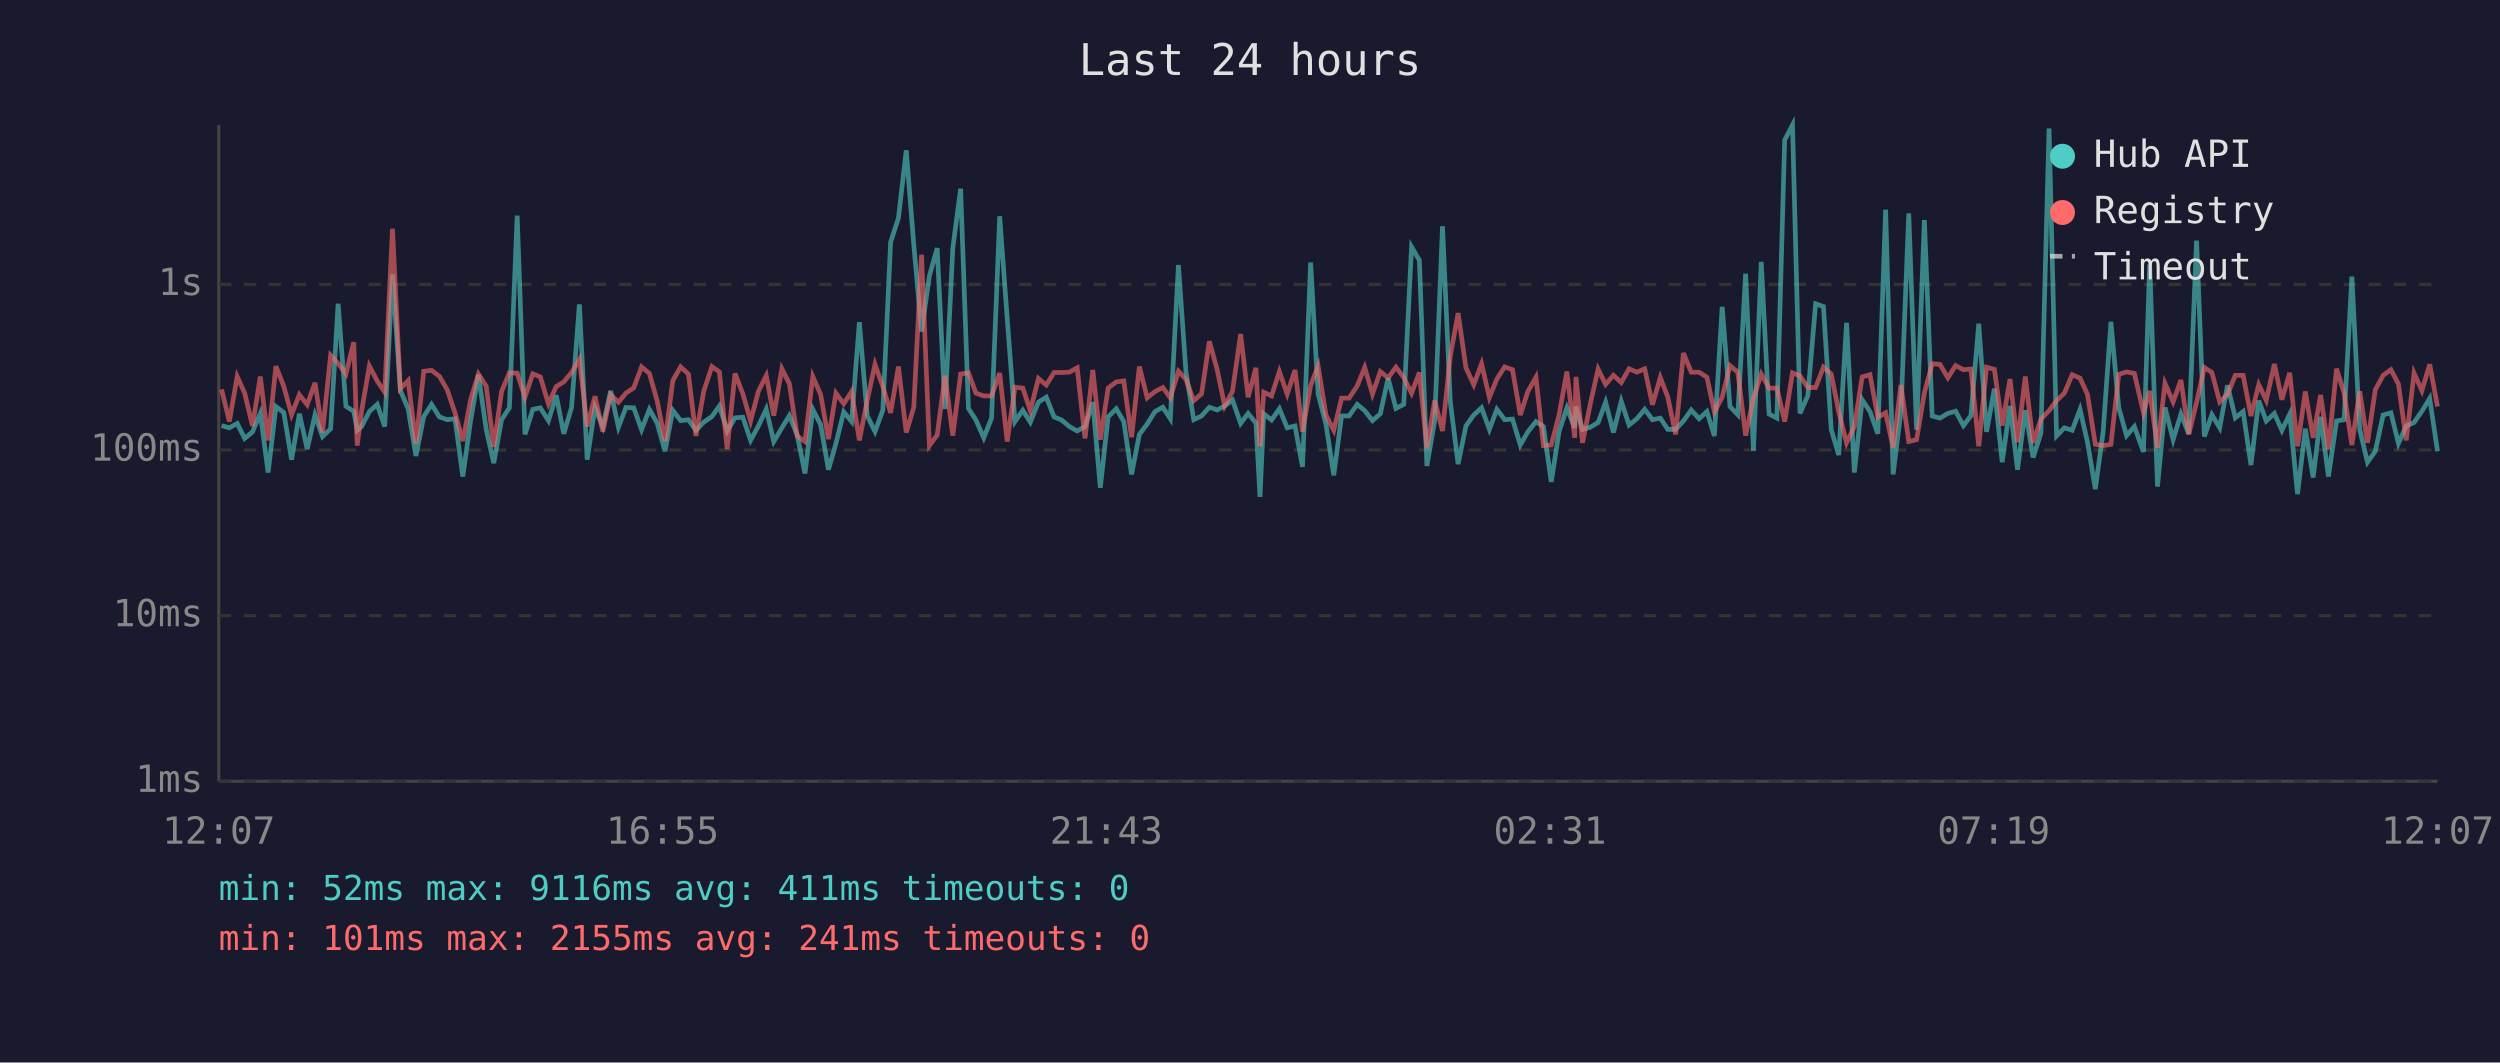
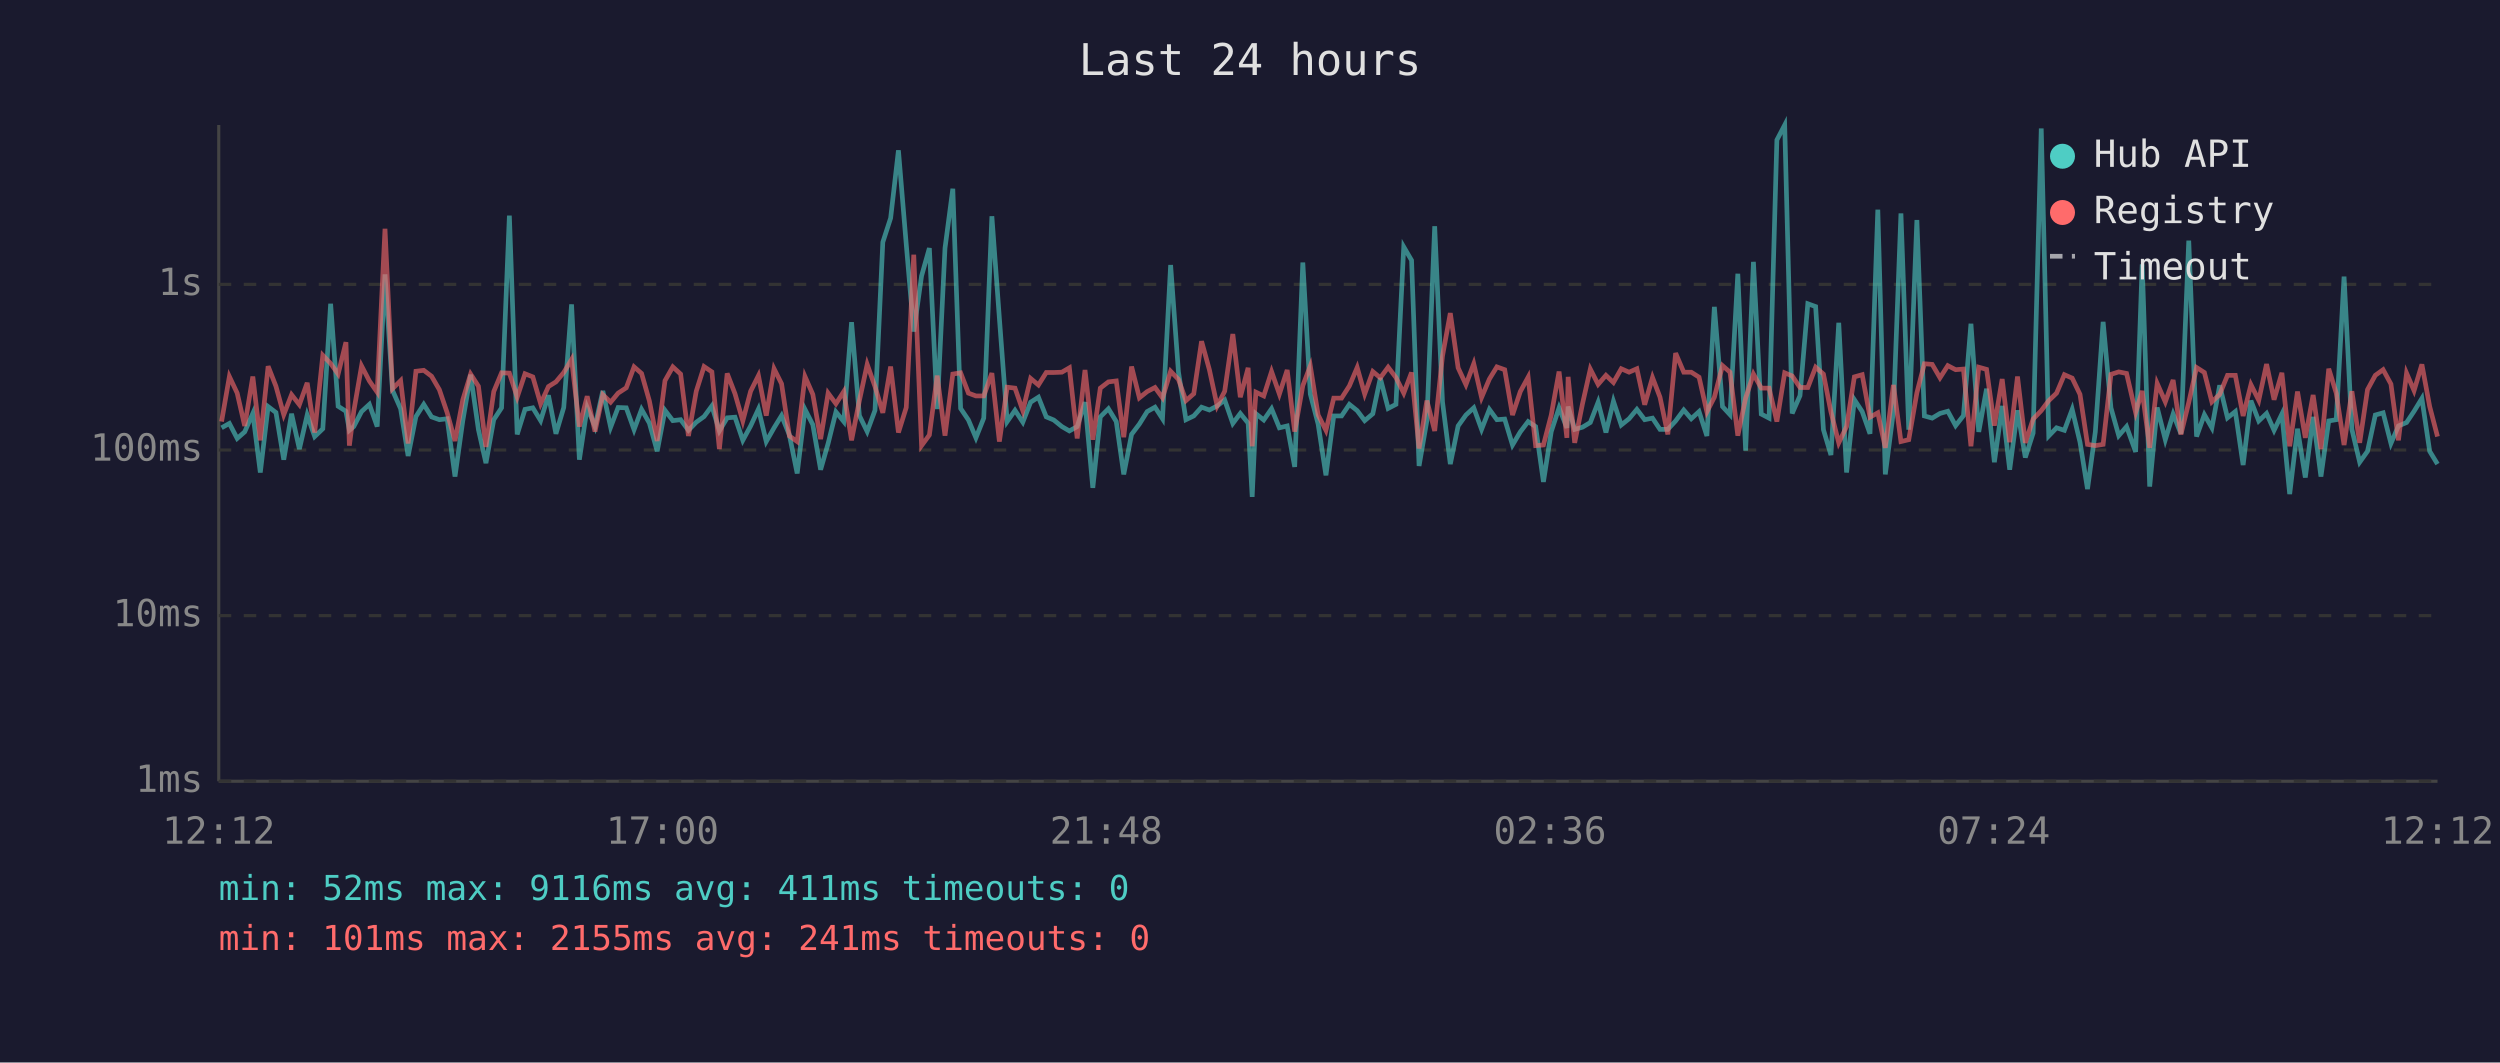
<svg xmlns="http://www.w3.org/2000/svg" viewBox="0 0 800 340" font-family="monospace" font-size="12">
  <rect width="800" height="340" fill="#1a1a2e" />
  <text x="400" y="24" fill="#e0e0e0" font-size="14" text-anchor="middle">Last 24 hours</text>
  <line x1="70" y1="40" x2="70" y2="250" stroke="#444" stroke-width="1" />
  <line x1="70" y1="250" x2="780" y2="250" stroke="#444" stroke-width="1" />
  <line x1="70" y1="250" x2="780" y2="250" stroke="#333" stroke-width="1" stroke-dasharray="4" />
  <text x="65" y="250" fill="#888" text-anchor="end" dominant-baseline="middle">1ms</text>
  <line x1="70" y1="197" x2="780" y2="197" stroke="#333" stroke-width="1" stroke-dasharray="4" />
  <text x="65" y="197" fill="#888" text-anchor="end" dominant-baseline="middle">10ms</text>
  <line x1="70" y1="144" x2="780" y2="144" stroke="#333" stroke-width="1" stroke-dasharray="4" />
  <text x="65" y="144" fill="#888" text-anchor="end" dominant-baseline="middle">100ms</text>
  <line x1="70" y1="91" x2="780" y2="91" stroke="#333" stroke-width="1" stroke-dasharray="4" />
  <text x="65" y="91" fill="#888" text-anchor="end" dominant-baseline="middle">1s</text>
-   <text x="70" y="270" fill="#888" text-anchor="middle">12:07</text>
-   <text x="212" y="270" fill="#888" text-anchor="middle">16:55</text>
-   <text x="354" y="270" fill="#888" text-anchor="middle">21:43</text>
-   <text x="496" y="270" fill="#888" text-anchor="middle">02:31</text>
-   <text x="638" y="270" fill="#888" text-anchor="middle">07:19</text>
-   <text x="780" y="270" fill="#888" text-anchor="middle">12:07</text>
-   <polyline points="70.9,136.2 73.4,136.9 75.9,135.5 78.3,140.3 80.8,138.2 83.3,132.3 85.8,151.2 88.3,130.1 90.8,132.0 93.3,147.1 95.8,132.4 98.3,143.7 100.8,132.8 103.2,139.7 105.8,137.2 108.2,97.2 110.7,130.0 113.2,131.6 114.3,137.7 115.7,136.5 118.2,131.7 120.7,129.4 123.1,136.5 125.6,87.8 128.1,124.9 130.6,130.8 133.1,145.9 135.6,133.3 138.1,129.4 140.6,133.4 143.1,134.3 145.6,134.0 148.1,152.5 150.6,134.6 153.1,119.9 155.6,137.5 158.0,148.2 160.5,134.3 163.0,130.5 165.5,69.0 168.0,139.0 170.5,131.0 172.9,130.5 175.5,134.6 178.0,126.5 180.4,138.8 182.9,130.4 185.4,97.4 187.9,147.1 190.4,130.4 192.9,136.5 195.4,125.1 197.9,136.7 200.3,130.4 202.8,130.5 205.3,137.5 207.8,131.0 210.3,135.4 212.8,144.4 215.3,131.3 217.8,134.6 220.3,134.3 222.7,137.7 225.2,135.1 227.8,133.3 230.2,129.9 232.7,137.9 235.2,133.7 237.7,133.5 240.2,140.9 242.7,136.3 245.2,130.9 247.6,141.3 250.2,136.9 252.6,133.0 255.1,139.2 257.6,151.5 260.1,131.0 262.6,135.9 265.1,150.3 267.5,141.9 270.0,131.8 272.5,134.9 275.0,103.1 277.5,133.0 280.0,138.1 282.5,131.3 285.0,77.5 287.5,69.8 290.0,48.1 292.4,78.2 294.9,106.1 297.4,88.3 299.9,79.4 302.4,130.9 304.9,79.4 307.4,60.4 309.9,130.7 312.3,134.4 314.8,140.1 317.3,133.8 319.9,69.2 322.3,101.8 324.8,134.9 327.3,131.3 329.7,135.1 332.3,128.7 334.8,127.1 337.3,133.4 339.7,134.4 342.2,136.5 344.7,137.9 347.2,136.5 349.7,128.7 352.1,156.1 354.6,133.4 357.2,130.8 359.6,134.9 362.1,151.8 364.6,139.0 367.1,135.7 369.6,131.7 372.1,130.3 374.5,134.0 377.1,84.8 379.5,119.0 382.0,134.3 384.5,133.1 387.0,130.3 389.5,131.2 391.9,129.9 394.4,128.0 397.0,135.5 399.4,132.3 401.9,135.4 403.2,159.0 404.4,132.4 406.9,134.4 409.4,130.8 411.9,136.9 414.4,136.3 416.8,149.4 419.4,84.0 421.8,126.1 424.3,135.7 426.8,152.1 429.3,133.1 431.7,133.1 434.3,129.4 436.7,131.4 439.2,134.6 441.7,132.4 444.2,121.0 446.7,130.7 449.2,129.4 451.7,79.0 454.2,83.3 456.6,149.1 459.1,134.6 461.6,72.4 464.1,128.6 466.6,148.5 469.1,136.3 471.6,132.8 474.1,130.5 476.6,137.4 479.0,131.0 481.5,134.3 484.0,134.1 486.5,142.4 488.9,138.2 491.5,134.9 493.9,136.5 496.4,154.2 498.9,138.1 501.4,130.5 503.9,136.9 504.3,130.1 506.4,137.4 508.9,136.7 511.4,135.2 513.8,128.7 516.3,138.4 518.8,128.4 521.3,136.0 523.8,134.0 526.3,131.0 528.8,134.3 531.3,133.8 533.7,137.4 536.2,137.4 538.7,134.7 541.2,131.2 543.7,134.0 546.2,131.7 548.6,139.5 551.1,98.2 553.6,130.1 556.1,132.7 558.6,87.6 561.1,144.2 563.6,83.8 566.1,132.5 568.6,133.8 571.1,44.8 573.6,40.0 576.0,132.3 578.5,126.6 581.0,97.2 583.5,98.1 586.0,137.5 588.4,145.6 590.9,103.3 593.4,151.2 595.9,127.9 598.4,131.7 600.9,138.8 603.4,67.1 605.8,151.8 608.3,131.6 610.8,68.3 613.3,137.5 615.8,70.4 618.3,133.1 620.8,133.8 623.3,132.3 625.8,131.6 628.3,136.2 630.7,133.0 633.2,103.6 635.7,138.2 638.2,124.4 640.7,147.9 643.2,129.9 645.6,150.3 648.1,131.3 650.6,146.4 653.1,138.6 655.7,41.1 658.1,139.5 660.6,136.9 663.1,137.7 665.6,131.0 668.0,141.5 670.5,156.5 673.0,138.2 675.5,103.0 678.0,130.5 680.5,139.4 683.0,136.5 685.9,144.6 687.9,84.6 690.4,155.7 692.8,130.4 695.4,140.7 697.9,132.5 700.4,138.8 702.9,77.0 705.4,139.7 707.8,132.7 710.3,136.9 712.8,123.3 715.3,133.7 717.8,131.7 720.3,148.8 722.8,128.2 725.2,134.7 727.8,132.3 730.2,137.7 732.7,132.5 735.2,158.1 737.7,137.2 740.2,152.8 742.6,133.4 745.1,152.5 747.7,134.7 750.1,134.3 752.6,88.5 755.1,137.4 757.6,147.9 760.1,144.4 762.6,132.8 765.1,132.1 767.5,141.9 770.0,136.3 772.5,135.2 775.0,131.6 777.5,127.5 780.0,144.4" fill="none" stroke="#4ecdc4" stroke-width="1.5" opacity="0.6" />
-   <polyline points="70.9,124.6 73.4,134.9 75.9,120.5 78.3,125.8 80.8,136.3 83.3,120.5 85.8,140.9 88.3,117.2 90.8,123.6 93.3,132.7 95.8,126.3 98.3,129.5 100.8,122.5 103.2,138.4 105.8,113.7 108.2,116.3 110.7,119.7 113.2,109.5 114.3,142.6 115.7,131.6 118.2,117.1 120.7,121.9 123.1,125.5 125.6,73.2 128.1,124.4 130.6,121.8 133.1,141.9 135.6,118.8 138.1,118.5 140.6,120.4 143.1,124.7 145.6,132.1 148.1,141.1 150.6,127.9 153.1,119.7 155.6,123.6 158.0,143.0 160.5,125.3 163.0,119.3 165.5,119.4 168.0,127.1 170.5,119.6 172.9,120.6 175.5,129.2 178.0,123.7 180.4,122.2 182.9,119.2 185.4,115.0 187.9,136.5 190.4,126.8 192.9,138.1 195.4,126.3 197.9,128.7 200.3,125.8 202.8,124.1 205.3,117.4 207.8,119.5 210.3,128.3 212.8,141.1 215.3,121.8 217.8,117.4 220.3,119.7 222.7,139.5 225.2,125.2 227.8,117.3 230.2,119.0 232.7,143.7 235.2,119.5 237.7,126.0 240.2,134.7 242.7,125.2 245.2,120.2 247.6,133.0 250.2,118.0 252.6,122.8 255.1,139.5 257.6,141.3 260.1,120.5 262.6,126.2 265.1,140.5 267.5,125.8 270.0,129.2 272.5,125.3 275.0,140.9 277.5,128.2 280.0,116.6 282.5,123.7 285.0,132.1 287.5,117.3 290.0,138.4 292.4,130.4 294.9,81.5 297.4,142.6 299.9,139.2 302.4,120.2 304.9,139.4 307.4,119.7 309.9,119.3 312.3,125.8 314.8,126.7 317.3,126.7 319.9,119.4 322.3,141.3 324.8,123.9 327.3,124.2 329.7,131.4 332.3,121.1 334.8,123.2 337.3,119.2 339.7,119.2 342.2,119.1 344.7,117.7 347.2,140.3 349.7,118.4 352.1,140.7 354.6,124.2 357.2,122.2 359.6,121.9 362.1,139.9 364.6,117.3 367.1,127.3 369.6,125.3 372.1,124.0 374.5,127.3 377.1,118.8 379.5,121.4 382.0,128.2 384.5,126.0 387.0,109.2 389.5,118.3 391.9,129.9 394.4,125.2 397.0,106.9 399.4,127.1 401.9,117.7 403.2,142.8 404.4,125.5 406.9,126.7 409.4,118.9 411.9,126.1 414.4,118.4 416.8,138.1 419.4,123.4 421.8,117.1 424.3,132.8 426.8,137.7 429.3,127.4 431.7,127.4 434.3,123.5 436.7,117.6 439.2,126.1 441.7,118.9 444.2,120.9 446.7,117.5 449.2,120.8 451.7,125.8 454.2,119.2 456.6,143.5 459.1,128.2 461.6,137.9 464.1,113.9 466.6,100.2 469.1,117.7 471.6,123.1 474.1,116.4 476.6,127.2 479.0,121.3 481.5,117.4 484.0,118.3 486.5,132.8 488.9,125.3 491.5,120.7 493.9,142.6 496.4,142.4 498.9,132.8 501.4,118.9 503.9,140.1 504.3,120.6 506.4,141.7 508.9,129.2 511.4,118.1 513.8,123.0 516.3,120.1 518.8,122.4 521.3,118.0 523.8,119.1 526.3,118.0 528.8,129.5 531.3,120.8 533.7,127.1 536.2,139.0 538.7,113.0 541.2,119.1 543.7,119.1 546.2,120.7 548.6,131.8 551.1,127.1 553.6,117.0 556.1,119.1 558.6,139.4 561.1,127.4 563.6,119.7 566.1,124.2 568.6,124.2 571.1,134.9 573.6,119.3 576.0,120.3 578.5,124.0 581.0,124.0 583.5,117.5 586.0,119.7 588.4,131.8 590.9,141.7 593.4,136.5 595.9,120.6 598.4,119.9 600.9,133.5 603.4,132.1 605.8,143.3 608.3,123.2 610.8,141.3 613.3,140.7 615.8,125.7 618.3,116.4 620.8,116.6 623.3,120.9 625.8,117.0 628.3,118.3 630.7,118.1 633.2,142.8 635.7,117.5 638.2,118.2 640.7,136.2 643.2,121.3 645.6,141.5 648.1,120.5 650.6,141.7 653.1,134.1 655.7,131.4 658.1,128.2 660.6,125.8 663.1,119.9 665.6,121.0 668.0,126.2 670.5,142.2 673.0,142.6 675.5,142.2 678.0,119.8 680.5,119.0 683.0,119.5 685.9,132.0 687.9,125.1 690.4,143.3 692.8,122.7 695.4,128.6 697.9,121.6 700.4,139.0 702.9,128.8 705.4,117.6 707.8,119.2 710.3,128.6 712.8,126.2 715.3,120.1 717.8,120.1 720.3,133.1 722.8,123.1 725.2,128.1 727.8,116.5 730.2,127.9 732.7,119.3 735.2,142.8 737.7,125.3 740.2,140.1 742.6,126.4 745.1,143.7 747.7,118.0 750.1,125.8 752.6,142.4 755.1,125.2 757.6,141.7 760.1,124.7 762.6,120.1 765.1,118.3 767.5,122.9 770.0,140.9 772.5,119.4 775.0,125.0 777.5,116.6 780.0,130.1" fill="none" stroke="#ff6b6b" stroke-width="1.5" opacity="0.6" />
+   <text x="70" y="270" fill="#888" text-anchor="middle">12:12</text>
+   <text x="212" y="270" fill="#888" text-anchor="middle">17:00</text>
+   <text x="354" y="270" fill="#888" text-anchor="middle">21:48</text>
+   <text x="496" y="270" fill="#888" text-anchor="middle">02:36</text>
+   <text x="638" y="270" fill="#888" text-anchor="middle">07:24</text>
+   <text x="780" y="270" fill="#888" text-anchor="middle">12:12</text>
+   <polyline points="70.9,136.9 73.4,135.5 75.9,140.3 78.3,138.2 80.9,132.3 83.3,151.2 85.8,130.1 88.3,132.0 90.8,147.1 93.3,132.4 95.8,143.7 98.3,132.8 100.7,139.7 103.3,137.2 105.8,97.2 108.2,130.0 110.7,131.6 111.8,137.7 113.2,136.5 115.7,131.7 118.2,129.4 120.7,136.5 123.2,87.8 125.6,124.9 128.2,130.8 130.6,145.9 133.1,133.3 135.6,129.4 138.1,133.4 140.6,134.3 143.1,134.0 145.6,152.5 148.1,134.6 150.6,119.9 153.1,137.5 155.5,148.2 158.0,134.3 160.5,130.5 163.0,69.0 165.5,139.0 168.0,131.0 170.5,130.5 173.0,134.6 175.5,126.5 177.9,138.8 180.4,130.4 182.9,97.4 185.4,147.1 187.9,130.4 190.4,136.5 192.9,125.1 195.4,136.7 197.8,130.4 200.4,130.5 202.9,137.5 205.3,131.0 207.8,135.4 210.3,144.4 212.8,131.3 215.3,134.6 217.8,134.3 220.3,137.7 222.8,135.1 225.3,133.3 227.8,129.9 230.2,137.9 232.7,133.7 235.2,133.5 237.7,140.9 240.2,136.3 242.7,130.9 245.2,141.3 247.7,136.9 250.1,133.0 252.6,139.2 255.1,151.5 257.6,131.0 260.1,135.9 262.6,150.3 265.0,141.9 267.5,131.8 270.0,134.9 272.5,103.1 275.0,133.0 277.5,138.1 280.0,131.3 282.5,77.5 285.0,69.8 287.5,48.1 290.0,78.2 292.4,106.1 294.9,88.3 297.4,79.4 299.9,130.9 302.4,79.4 304.9,60.4 307.4,130.7 309.9,134.4 312.3,140.1 314.8,133.8 317.4,69.2 319.8,101.8 322.3,134.9 324.8,131.3 327.3,135.1 329.8,128.7 332.3,127.1 334.8,133.4 337.2,134.4 339.8,136.5 342.2,137.9 344.7,136.5 347.2,128.7 349.7,156.1 352.1,133.4 354.7,130.8 357.2,134.9 359.6,151.8 362.1,139.0 364.6,135.7 367.1,131.7 369.6,130.3 372.0,134.0 374.6,84.8 377.1,119.0 379.5,134.3 382.0,133.1 384.5,130.3 387.0,131.2 389.5,129.9 391.9,128.0 394.5,135.5 396.9,132.3 399.4,135.4 400.7,159.0 401.9,132.4 404.4,134.4 406.9,130.8 409.4,136.9 411.9,136.3 414.3,149.4 416.9,84.0 419.3,126.1 421.8,135.7 424.3,152.1 426.8,133.1 429.3,133.1 431.8,129.4 434.3,131.4 436.7,134.6 439.3,132.4 441.7,121.0 444.2,130.7 446.7,129.4 449.2,79.0 451.7,83.3 454.1,149.1 456.6,134.6 459.1,72.4 461.6,128.6 464.1,148.5 466.6,136.3 469.1,132.8 471.6,130.5 474.1,137.4 476.6,131.0 479.0,134.3 481.5,134.1 484.0,142.4 486.5,138.2 489.0,134.9 491.4,136.5 493.9,154.2 496.4,138.1 498.9,130.5 501.4,136.9 501.8,130.1 503.9,137.4 506.4,136.7 508.9,135.2 511.4,128.7 513.9,138.4 516.3,128.4 518.8,136.0 521.3,134.0 523.8,131.0 526.3,134.3 528.8,133.8 531.2,137.4 533.7,137.4 536.2,134.7 538.8,131.2 541.2,134.0 543.7,131.7 546.2,139.5 548.6,98.2 551.2,130.1 553.6,132.7 556.1,87.6 558.6,144.2 561.1,83.8 563.6,132.5 566.1,133.8 568.6,44.8 571.1,40.0 573.5,132.3 576.0,126.6 578.5,97.2 581.0,98.1 583.5,137.5 585.9,145.6 588.4,103.3 590.9,151.2 593.4,127.9 595.9,131.7 598.4,138.8 600.9,67.1 603.3,151.8 605.9,131.6 608.3,68.3 610.8,137.5 613.4,70.4 615.8,133.1 618.3,133.8 620.8,132.3 623.3,131.6 625.8,136.2 628.3,133.0 630.7,103.6 633.2,138.2 635.7,124.4 638.2,147.9 640.7,129.9 643.1,150.3 645.6,131.3 648.1,146.4 650.6,138.6 653.2,41.1 655.6,139.5 658.1,136.9 660.6,137.7 663.1,131.0 665.6,141.5 668.0,156.5 670.5,138.2 673.0,103.0 675.5,130.5 678.0,139.4 680.5,136.5 683.4,144.6 685.5,84.6 687.9,155.7 690.3,130.4 692.9,140.7 695.4,132.5 697.9,138.8 700.4,77.0 702.9,139.7 705.4,132.7 707.8,136.9 710.3,123.3 712.8,133.7 715.3,131.7 717.8,148.8 720.3,128.2 722.8,134.7 725.3,132.3 727.7,137.7 730.2,132.5 732.7,158.1 735.2,137.2 737.7,152.8 740.2,133.4 742.7,152.5 745.2,134.7 747.6,134.3 750.1,88.5 752.6,137.4 755.1,147.9 757.6,144.4 760.1,132.8 762.6,132.1 765.1,141.9 767.5,136.3 770.1,135.2 772.5,131.6 775.0,127.5 777.5,144.4 780.0,148.5" fill="none" stroke="#4ecdc4" stroke-width="1.5" opacity="0.6" />
+   <polyline points="70.9,134.9 73.4,120.5 75.9,125.8 78.3,136.3 80.9,120.5 83.3,140.9 85.8,117.2 88.3,123.6 90.8,132.7 93.3,126.3 95.8,129.5 98.3,122.5 100.7,138.4 103.3,113.7 105.8,116.3 108.2,119.7 110.7,109.5 111.8,142.6 113.2,131.6 115.7,117.1 118.2,121.9 120.7,125.5 123.2,73.2 125.6,124.4 128.2,121.8 130.6,141.9 133.1,118.8 135.6,118.5 138.1,120.4 140.6,124.7 143.1,132.1 145.6,141.1 148.1,127.9 150.6,119.7 153.1,123.6 155.5,143.0 158.0,125.3 160.5,119.3 163.0,119.4 165.5,127.1 168.0,119.6 170.5,120.6 173.0,129.2 175.5,123.7 177.9,122.2 180.4,119.2 182.9,115.0 185.4,136.5 187.9,126.8 190.4,138.1 192.9,126.3 195.4,128.7 197.8,125.8 200.4,124.1 202.9,117.4 205.3,119.5 207.8,128.3 210.3,141.1 212.8,121.8 215.3,117.4 217.8,119.7 220.3,139.5 222.8,125.2 225.3,117.3 227.8,119.0 230.2,143.7 232.7,119.5 235.2,126.0 237.7,134.7 240.2,125.2 242.7,120.2 245.2,133.0 247.7,118.0 250.1,122.8 252.6,139.5 255.1,141.3 257.6,120.5 260.1,126.2 262.6,140.5 265.0,125.8 267.5,129.2 270.0,125.3 272.5,140.9 275.0,128.2 277.5,116.6 280.0,123.7 282.5,132.1 285.0,117.3 287.5,138.4 290.0,130.4 292.4,81.5 294.9,142.6 297.4,139.2 299.9,120.2 302.4,139.4 304.9,119.7 307.4,119.3 309.9,125.8 312.3,126.7 314.8,126.7 317.4,119.4 319.8,141.3 322.3,123.9 324.8,124.2 327.3,131.4 329.8,121.1 332.3,123.2 334.8,119.2 337.2,119.2 339.8,119.1 342.2,117.7 344.7,140.3 347.2,118.4 349.7,140.7 352.1,124.2 354.7,122.2 357.2,121.9 359.6,139.9 362.1,117.3 364.6,127.3 367.1,125.3 369.6,124.0 372.0,127.3 374.6,118.8 377.1,121.4 379.5,128.2 382.0,126.0 384.5,109.2 387.0,118.3 389.5,129.9 391.9,125.2 394.5,106.9 396.9,127.1 399.4,117.7 400.7,142.8 401.9,125.5 404.4,126.7 406.9,118.9 409.4,126.1 411.9,118.4 414.3,138.1 416.9,123.4 419.3,117.1 421.8,132.8 424.3,137.7 426.8,127.4 429.3,127.4 431.8,123.5 434.3,117.6 436.7,126.1 439.3,118.9 441.7,120.9 444.2,117.5 446.7,120.8 449.2,125.8 451.7,119.2 454.1,143.5 456.6,128.2 459.1,137.9 461.6,113.9 464.1,100.2 466.6,117.7 469.1,123.1 471.6,116.4 474.1,127.2 476.6,121.3 479.0,117.4 481.5,118.3 484.0,132.8 486.5,125.3 489.0,120.7 491.4,142.6 493.9,142.4 496.4,132.8 498.9,118.9 501.4,140.1 501.8,120.6 503.9,141.7 506.4,129.2 508.9,118.1 511.4,123.0 513.9,120.1 516.3,122.4 518.8,118.0 521.3,119.1 523.8,118.0 526.3,129.5 528.8,120.8 531.2,127.1 533.7,139.0 536.2,113.0 538.8,119.1 541.2,119.1 543.7,120.7 546.2,131.8 548.6,127.1 551.2,117.0 553.6,119.1 556.1,139.4 558.6,127.4 561.1,119.7 563.6,124.2 566.1,124.2 568.6,134.9 571.1,119.3 573.5,120.3 576.0,124.0 578.5,124.0 581.0,117.5 583.5,119.7 585.9,131.8 588.4,141.7 590.9,136.5 593.4,120.6 595.9,119.9 598.4,133.5 600.9,132.1 603.3,143.3 605.9,123.2 608.3,141.3 610.8,140.7 613.4,125.7 615.8,116.4 618.3,116.6 620.8,120.9 623.3,117.0 625.8,118.3 628.3,118.1 630.7,142.8 633.2,117.5 635.7,118.2 638.2,136.2 640.7,121.3 643.1,141.5 645.6,120.5 648.1,141.7 650.6,134.1 653.2,131.4 655.6,128.2 658.1,125.8 660.6,119.9 663.1,121.0 665.6,126.2 668.0,142.2 670.5,142.6 673.0,142.2 675.5,119.8 678.0,119.0 680.5,119.5 683.4,132.0 685.5,125.1 687.9,143.3 690.3,122.7 692.9,128.6 695.4,121.6 697.9,139.0 700.4,128.8 702.9,117.6 705.4,119.2 707.8,128.6 710.3,126.2 712.8,120.1 715.3,120.1 717.8,133.1 720.3,123.1 722.8,128.1 725.3,116.5 727.7,127.9 730.2,119.3 732.7,142.8 735.2,125.3 737.7,140.1 740.2,126.4 742.7,143.7 745.2,118.0 747.6,125.8 750.1,142.4 752.6,125.2 755.1,141.7 757.6,124.7 760.1,120.1 762.6,118.3 765.1,122.9 767.5,140.9 770.1,119.4 772.5,125.0 775.0,116.6 777.5,130.1 780.0,139.7" fill="none" stroke="#ff6b6b" stroke-width="1.5" opacity="0.6" />
  <circle cx="660" cy="50" r="4" fill="#4ecdc4" />
  <text x="670" y="50" fill="#e0e0e0" dominant-baseline="middle">Hub API</text>
  <circle cx="660" cy="68" r="4" fill="#ff6b6b" />
  <text x="670" y="68" fill="#e0e0e0" dominant-baseline="middle">Registry</text>
  <line x1="656" y1="82" x2="664" y2="82" stroke="#e0e0e0" stroke-width="1.5" stroke-dasharray="4,3" opacity="0.7" />
  <text x="670" y="86" fill="#e0e0e0" dominant-baseline="middle">Timeout</text>
  <text x="70" y="288" fill="#4ecdc4" font-size="11">min: 52ms  max: 9116ms  avg: 411ms  timeouts: 0</text>
  <text x="70" y="304" fill="#ff6b6b" font-size="11">min: 101ms  max: 2155ms  avg: 241ms  timeouts: 0</text>
</svg>
